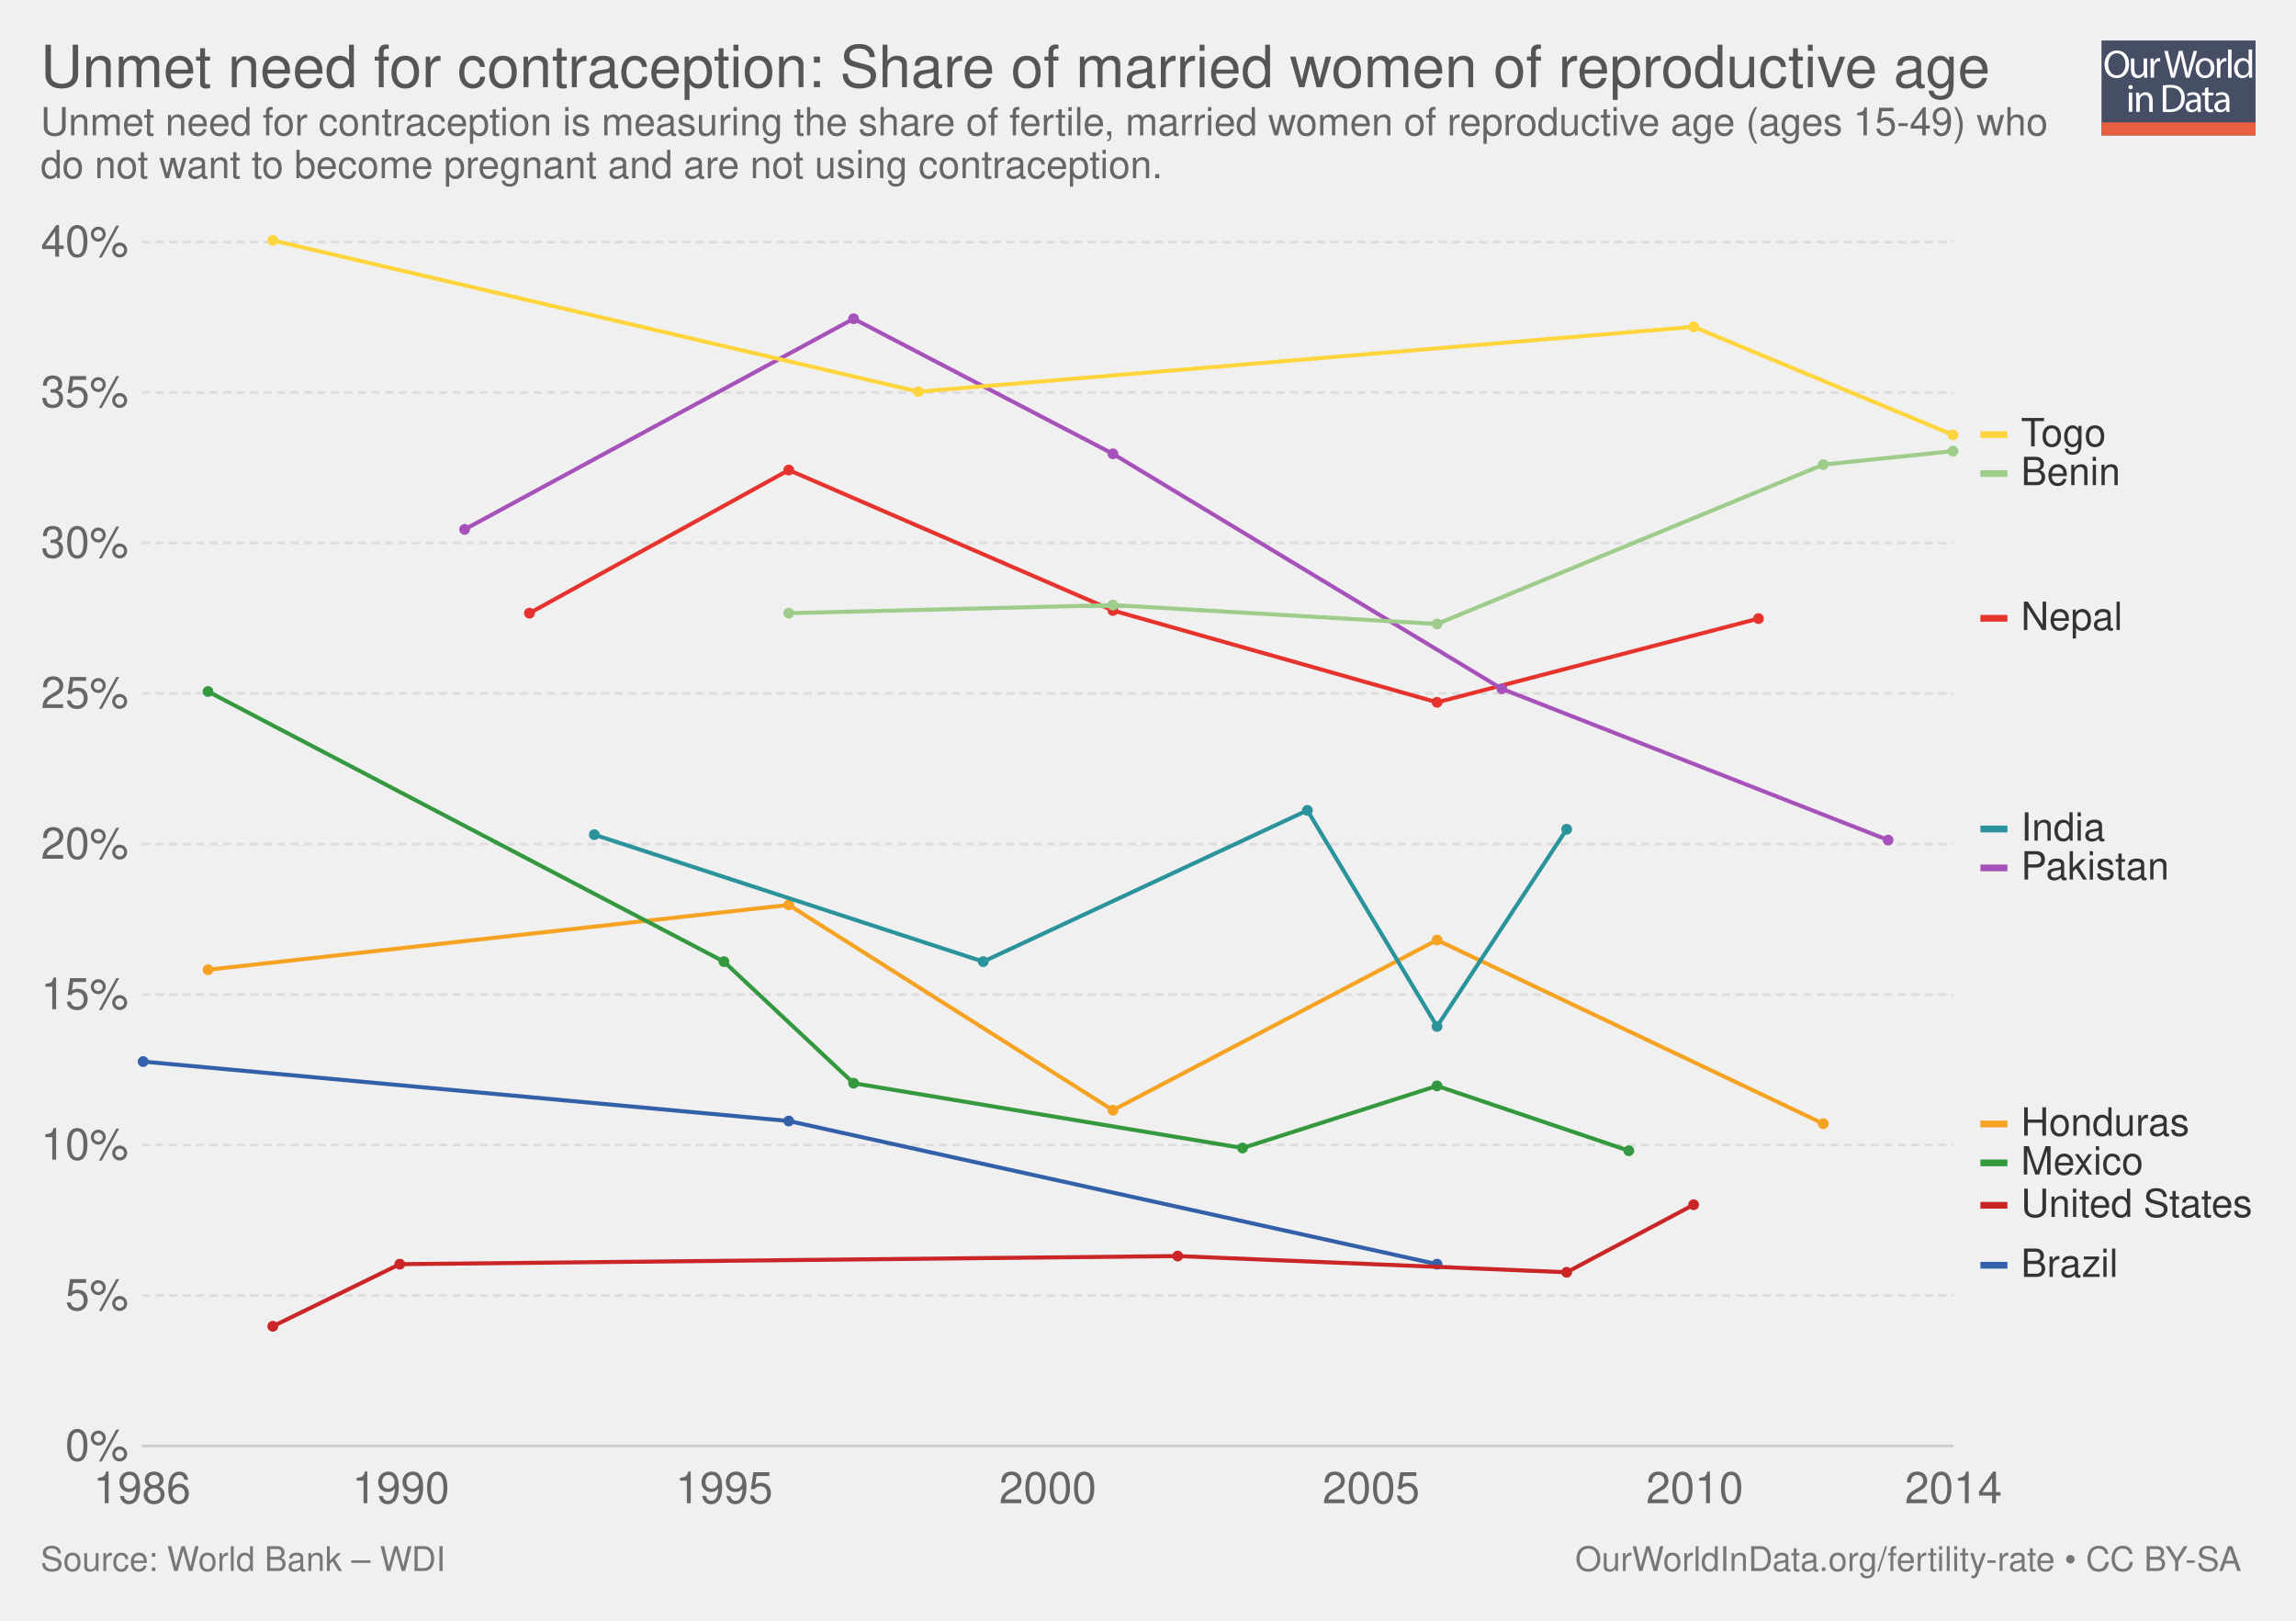
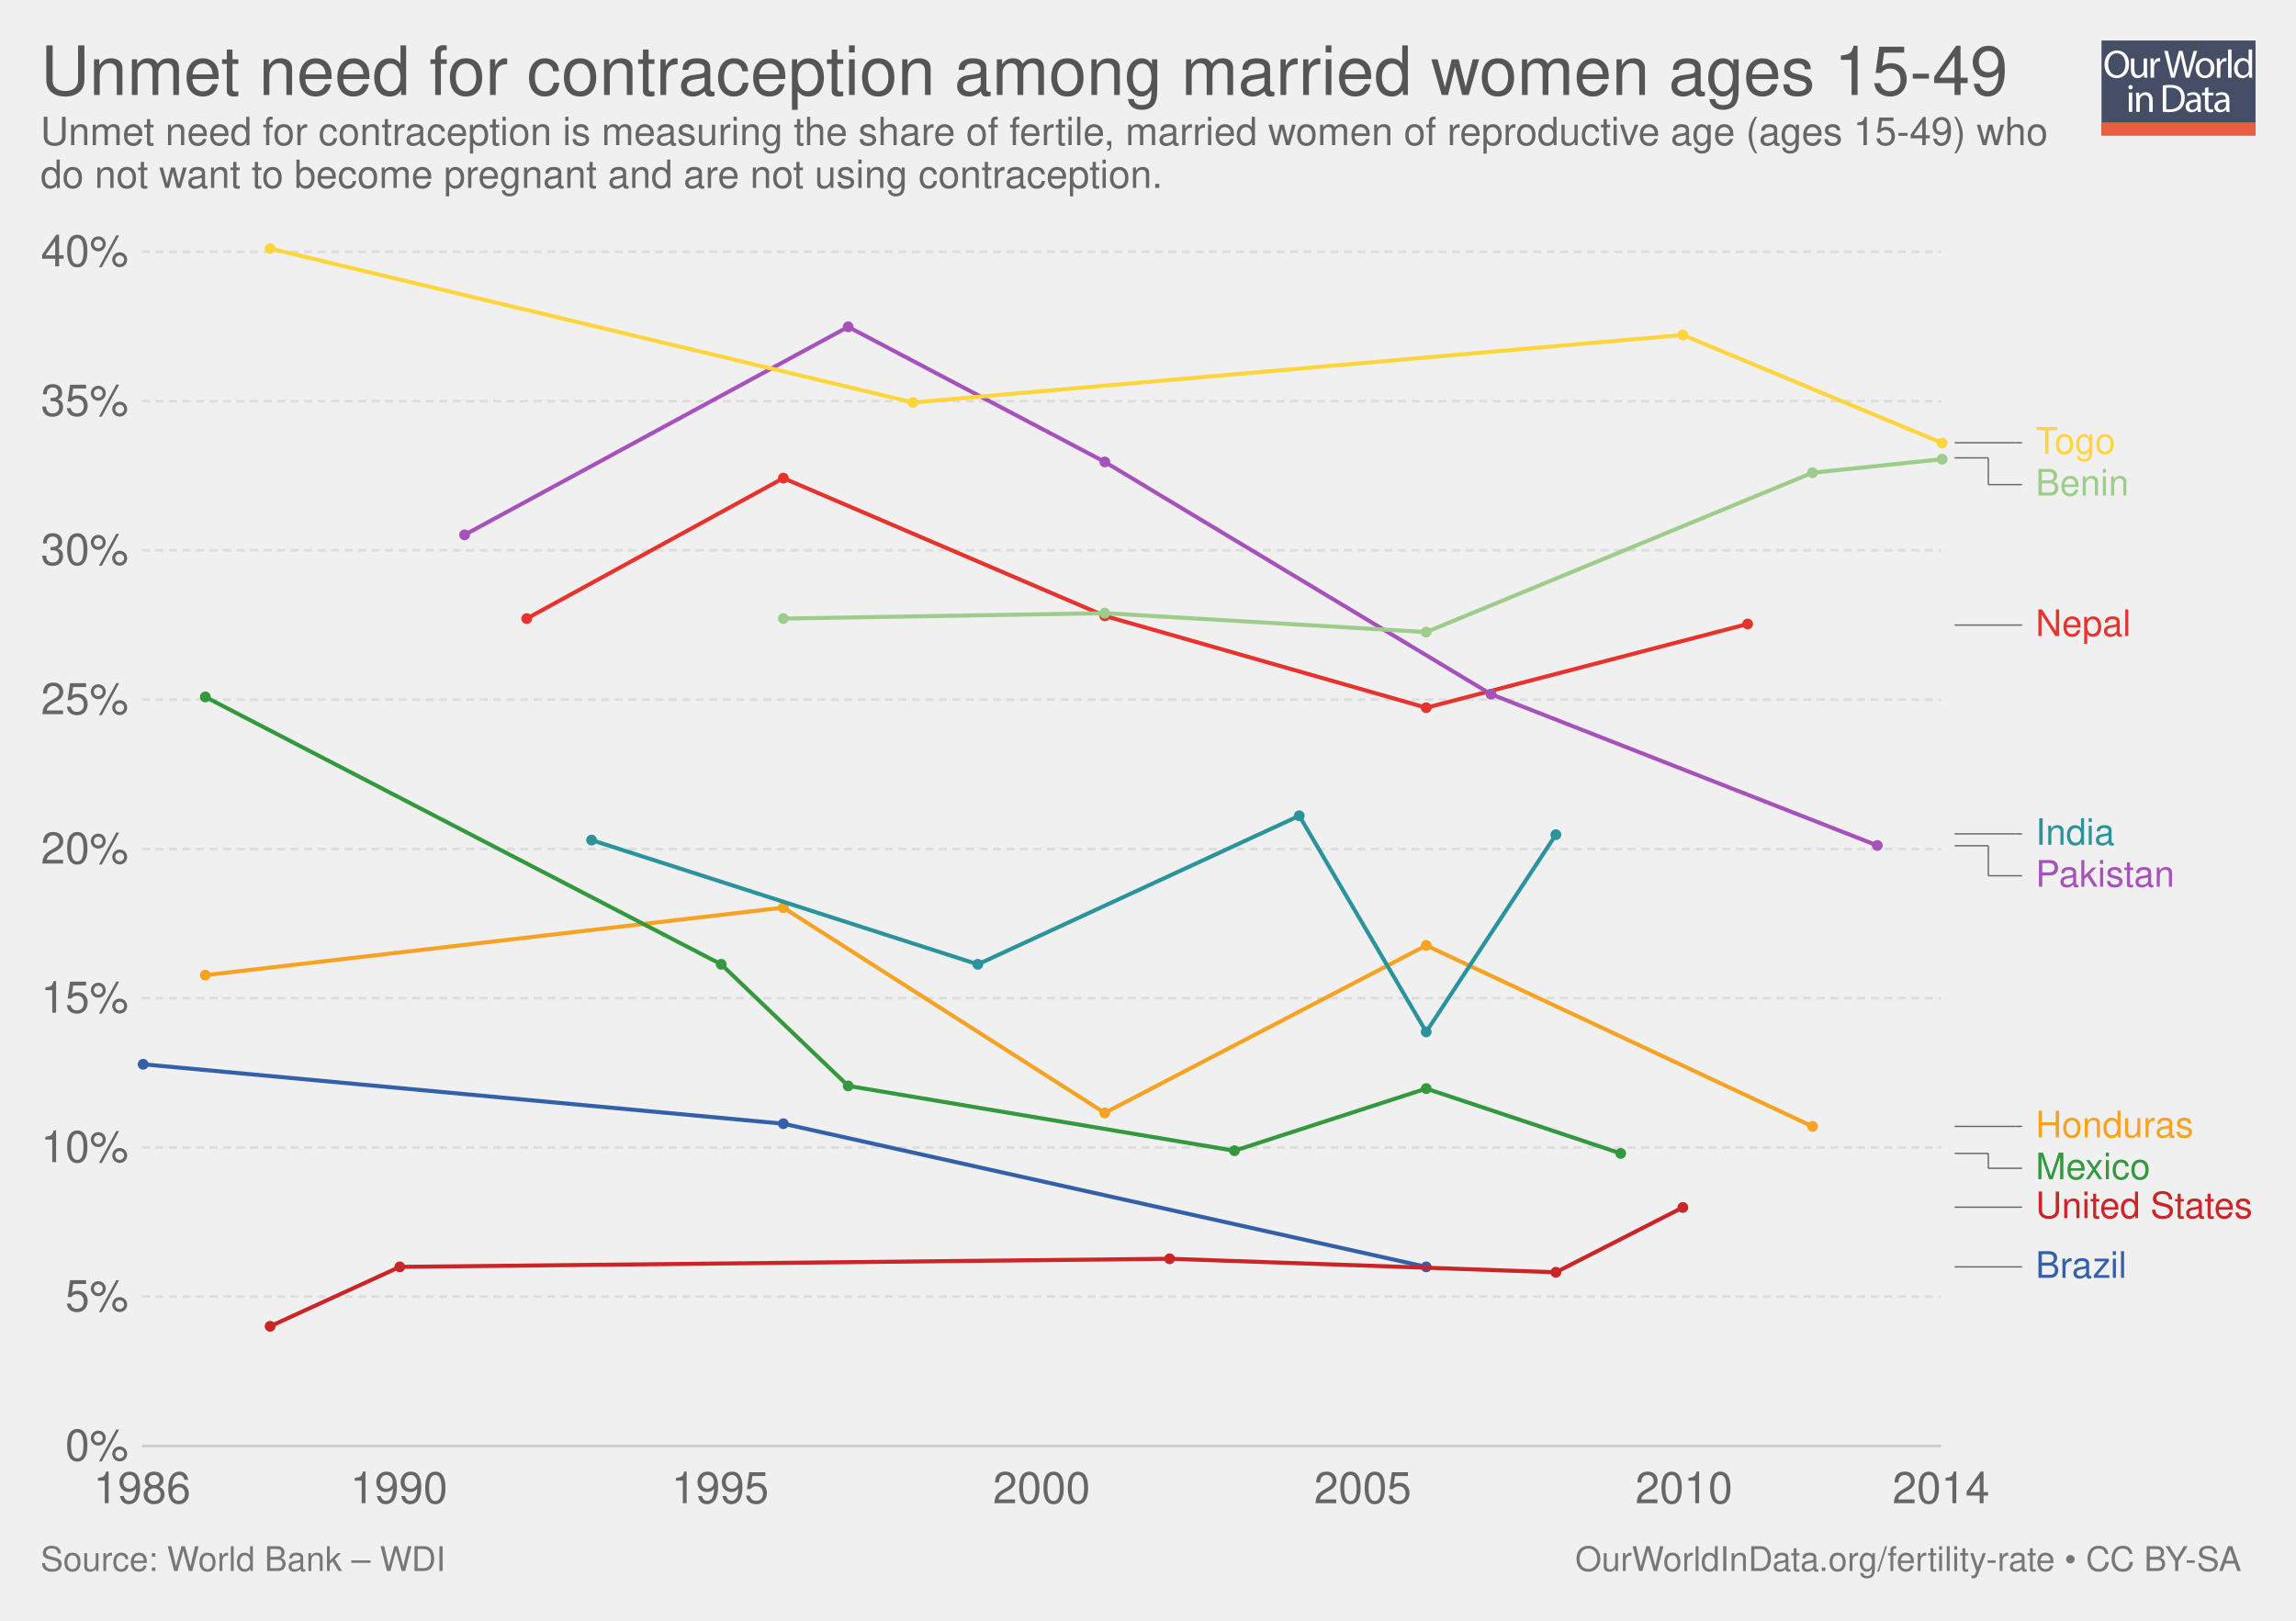
<svg xmlns="http://www.w3.org/2000/svg" xmlns:xlink="http://www.w3.org/1999/xlink" version="1.1" style="font-family: 'Helvetica Neue', Helvetica, Arial, sans-serif; font-size: 18px; background-color: white; text-rendering: optimizeLegibility; -webkit-font-smoothing: antialiased;" width="850" height="600">
  <g class="ChartTab">
    <g class="HeaderView">
      <g opacity="0.8" transform="translate(778, 15) scale(0.27)">
        <a xlink:href="https://ourworldindata.org" target="_blank">
          <g>
            <rect x="0" y="0" fill="#1B2543" width="211.2" height="130.1" />
            <rect x="0" y="112.2" fill="#E63912" width="211.2" height="17.9" />
            <g>
              <rect x="1.2" y="12.3" fill="none" width="210.2" height="99.2" />
              <path fill="#FFFFFF" d="M37.8,32.2c0,12.7-7.7,19.4-17.1,19.4c-9.7,0-16.6-7.5-16.6-18.7c0-11.7,7.3-19.3,17.1-19.3 C31.3,13.7,37.8,21.3,37.8,32.2z M9.2,32.8c0,7.9,4.3,14.9,11.8,14.9c7.5,0,11.8-6.9,11.8-15.3c0-7.3-3.8-14.9-11.8-14.9 C13.1,17.5,9.2,24.8,9.2,32.8z" />
              <path fill="#FFFFFF" d="M62.7,43.8c0,2.7,0.1,5.1,0.2,7.2h-4.3l-0.3-4.3h-0.1c-1.3,2.1-4,4.9-8.8,4.9c-4.2,0-9.1-2.3-9.1-11.6 V24.6h4.8v14.6c0,5,1.5,8.4,5.9,8.4c3.2,0,5.5-2.2,6.3-4.4c0.3-0.7,0.4-1.6,0.4-2.5V24.6h4.8V43.8z" />
              <path fill="#FFFFFF" d="M67.3,32.8c0-3.1-0.1-5.8-0.2-8.2h4.2l0.2,5.2h0.2c1.2-3.5,4.1-5.8,7.3-5.8c0.5,0,0.9,0.1,1.4,0.2v4.5 c-0.5-0.1-1-0.2-1.6-0.2c-3.4,0-5.8,2.6-6.5,6.2c-0.1,0.7-0.2,1.4-0.2,2.2V51h-4.8V32.8z" />
              <path fill="#FFFFFF" d="M95.4,51l-9.4-36.8h5l4.4,18.6c1.1,4.6,2.1,9.2,2.7,12.7h0.1c0.6-3.7,1.8-8,3-12.8l4.9-18.5h5l4.5,18.7 c1,4.4,2,8.7,2.6,12.6h0.1c0.8-4,1.8-8.1,3-12.7l4.9-18.5h4.9L120.6,51h-5L111,31.9c-1.1-4.7-1.9-8.3-2.4-12h-0.1 c-0.7,3.7-1.5,7.3-2.8,12L100.4,51H95.4z" />
              <path fill="#FFFFFF" d="M154.9,37.6c0,9.8-6.8,14-13.2,14c-7.2,0-12.7-5.2-12.7-13.6c0-8.8,5.8-14,13.1-14 C149.8,24,154.9,29.5,154.9,37.6z M133.9,37.9c0,5.8,3.3,10.1,8,10.1c4.6,0,8-4.3,8-10.3c0-4.5-2.2-10.1-7.9-10.1 C136.3,27.6,133.9,32.8,133.9,37.9z" />
              <path fill="#FFFFFF" d="M158.2,32.8c0-3.1-0.1-5.8-0.2-8.2h4.2l0.2,5.2h0.2c1.2-3.5,4.1-5.8,7.3-5.8c0.5,0,0.9,0.1,1.4,0.2v4.5 c-0.5-0.1-1-0.2-1.6-0.2c-3.4,0-5.8,2.6-6.5,6.2c-0.1,0.7-0.2,1.4-0.2,2.2V51h-4.8V32.8z" />
              <path fill="#FFFFFF" d="M173.5,12.3h4.8V51h-4.8V12.3z" />
              <path fill="#FFFFFF" d="M206.5,12.3v31.9c0,2.3,0.1,5,0.2,6.8h-4.3l-0.2-4.6H202c-1.5,2.9-4.7,5.2-9,5.2 c-6.4,0-11.3-5.4-11.3-13.4c-0.1-8.8,5.4-14.2,11.9-14.2c4,0,6.8,1.9,8,4h0.1V12.3H206.5z M201.7,35.4c0-0.6-0.1-1.4-0.2-2 c-0.7-3.1-3.3-5.6-6.9-5.6c-5,0-7.9,4.4-7.9,10.2c0,5.3,2.6,9.8,7.8,9.8c3.2,0,6.2-2.1,7.1-5.7c0.2-0.7,0.2-1.3,0.2-2.1V35.4z" />
              <path fill="#FFFFFF" d="M42.8,64c0.1,1.6-1.1,2.9-3.1,2.9c-1.7,0-2.9-1.3-2.9-2.9c0-1.7,1.3-3,3-3C41.7,61,42.8,62.3,42.8,64z M37.4,97.8V71.4h4.8v26.4H37.4z" />
              <path fill="#FFFFFF" d="M47.5,78.6c0-2.7-0.1-5-0.2-7.1h4.3l0.3,4.4h0.1c1.3-2.5,4.4-5,8.8-5c3.7,0,9.4,2.2,9.4,11.2v15.8h-4.8 V82.6c0-4.3-1.6-7.8-6.1-7.8c-3.2,0-5.6,2.2-6.5,4.9c-0.2,0.6-0.3,1.4-0.3,2.2v15.9h-4.8V78.6z" />
              <path fill="#FFFFFF" d="M84,61.6c2.9-0.4,6.3-0.8,10.1-0.8c6.8,0,11.7,1.6,14.9,4.6c3.3,3,5.2,7.3,5.2,13.2c0,6-1.9,10.9-5.3,14.3 c-3.4,3.4-9.1,5.3-16.3,5.3c-3.4,0-6.2-0.2-8.6-0.4V61.6z M88.8,94.1c1.2,0.2,3,0.3,4.8,0.3c10.2,0,15.7-5.7,15.7-15.6 c0.1-8.7-4.9-14.2-14.9-14.2c-2.5,0-4.3,0.2-5.6,0.5V94.1z" />
              <path fill="#FFFFFF" d="M132.1,97.8l-0.4-3.3h-0.2c-1.5,2.1-4.3,3.9-8.1,3.9c-5.4,0-8.1-3.8-8.1-7.6c0-6.4,5.7-9.9,15.9-9.8v-0.5 c0-2.2-0.6-6.1-6-6.1c-2.5,0-5,0.8-6.9,2l-1.1-3.2c2.2-1.4,5.4-2.3,8.7-2.3c8.1,0,10.1,5.5,10.1,10.8v9.9c0,2.3,0.1,4.5,0.4,6.3 H132.1z M131.4,84.4c-5.3-0.1-11.2,0.8-11.2,5.9c0,3.1,2.1,4.6,4.5,4.6c3.4,0,5.6-2.2,6.4-4.4c0.2-0.5,0.3-1,0.3-1.5V84.4z" />
              <path fill="#FFFFFF" d="M146.6,63.9v7.6h6.9v3.7h-6.9v14.2c0,3.3,0.9,5.1,3.6,5.1c1.3,0,2.2-0.2,2.8-0.3l0.2,3.6 c-0.9,0.4-2.4,0.7-4.3,0.7c-2.2,0-4-0.7-5.2-2c-1.4-1.4-1.9-3.8-1.9-6.9V75.1h-4.1v-3.7h4.1v-6.3L146.6,63.9z" />
              <path fill="#FFFFFF" d="M171.4,97.8l-0.4-3.3h-0.2c-1.5,2.1-4.3,3.9-8.1,3.9c-5.4,0-8.1-3.8-8.1-7.6c0-6.4,5.7-9.9,15.9-9.8v-0.5 c0-2.2-0.6-6.1-6-6.1c-2.5,0-5,0.8-6.9,2l-1.1-3.2c2.2-1.4,5.4-2.3,8.7-2.3c8.1,0,10.1,5.5,10.1,10.8v9.9c0,2.3,0.1,4.5,0.4,6.3 H171.4z M170.7,84.4c-5.3-0.1-11.2,0.8-11.2,5.9c0,3.1,2.1,4.6,4.5,4.6c3.4,0,5.6-2.2,6.4-4.4c0.2-0.5,0.3-1,0.3-1.5V84.4z" />
            </g>
          </g>
        </a>
      </g>
      <a href="https://ourworldindata.org/grapher/unmet-need-for-contraception-share-of-married-women-of-reproductive-age" target="_blank">
-         <text font-size="21.60" x="15.0" y="32.3" fill="#555">
-           <tspan x="15" y="32.28">Unmet need for contraception: Share of married women of reproductive age</tspan>
+         <text font-size="25.20" x="15.0" y="35.2" fill="#555">
+           <tspan x="15" y="35.16">Unmet need for contraception among married women ages 15-49</tspan>
        </text>
      </a>
-       <text font-size="14.40" x="15.0" y="50.1" fill="#666">
-         <tspan x="15" y="50.12">Unmet need for contraception is measuring the share of fertile, married women of reproductive age (ages 15-49) who</tspan>
-         <tspan x="15" y="65.96">do not want to become pregnant and are not using contraception.</tspan>
+       <text font-size="14.40" x="15.0" y="53.7" fill="#666">
+         <tspan x="15" y="53.72">Unmet need for contraception is measuring the share of fertile, married women of reproductive age (ages 15-49) who</tspan>
+         <tspan x="15" y="69.56">do not want to become pregnant and are not using contraception.</tspan>
      </text>
    </g>
    <g class="LineChart">
      <defs>
-         <clipPath id="boundsClip-1369">
-           <rect x="42.562" y="0" width="830" height="936" />
+         <clipPath id="boundsClip-1">
+           <rect x="42.562" y="0" width="830" height="928.8" />
        </clipPath>
      </defs>
      <g class="AxisBoxView">
        <g class="HorizontalAxis">
          <text x="52.6" y="556.5" fill="#666" text-anchor="middle" font-size="16.2">1986</text>
-           <text x="148.4" y="556.5" fill="#666" text-anchor="middle" font-size="16.2">1990</text>
-           <text x="268.1" y="556.5" fill="#666" text-anchor="middle" font-size="16.2">1995</text>
-           <text x="387.9" y="556.5" fill="#666" text-anchor="middle" font-size="16.2">2000</text>
-           <text x="507.6" y="556.5" fill="#666" text-anchor="middle" font-size="16.2">2005</text>
-           <text x="627.4" y="556.5" fill="#666" text-anchor="middle" font-size="16.2">2010</text>
-           <text x="723.2" y="556.5" fill="#666" text-anchor="middle" font-size="16.2">2014</text>
+           <text x="147.7" y="556.5" fill="#666" text-anchor="middle" font-size="16.2">1990</text>
+           <text x="266.6" y="556.5" fill="#666" text-anchor="middle" font-size="16.2">1995</text>
+           <text x="385.6" y="556.5" fill="#666" text-anchor="middle" font-size="16.2">2000</text>
+           <text x="504.5" y="556.5" fill="#666" text-anchor="middle" font-size="16.2">2005</text>
+           <text x="623.4" y="556.5" fill="#666" text-anchor="middle" font-size="16.2">2010</text>
+           <text x="718.6" y="556.5" fill="#666" text-anchor="middle" font-size="16.2">2014</text>
        </g>
        <g class="VerticalAxis">
          <text x="47.56" y="535.3" fill="#666" dominant-baseline="middle" text-anchor="end" font-size="16.2">0%</text>
-           <text x="47.56" y="479.6" fill="#666" dominant-baseline="middle" text-anchor="end" font-size="16.2">5%</text>
-           <text x="47.56" y="423.9" fill="#666" dominant-baseline="middle" text-anchor="end" font-size="16.2">10%</text>
-           <text x="47.56" y="368.2" fill="#666" dominant-baseline="middle" text-anchor="end" font-size="16.2">15%</text>
-           <text x="47.56" y="312.5" fill="#666" dominant-baseline="middle" text-anchor="end" font-size="16.2">20%</text>
-           <text x="47.56" y="256.7" fill="#666" dominant-baseline="middle" text-anchor="end" font-size="16.2">25%</text>
-           <text x="47.56" y="201" fill="#666" dominant-baseline="middle" text-anchor="end" font-size="16.2">30%</text>
-           <text x="47.56" y="145.3" fill="#666" dominant-baseline="middle" text-anchor="end" font-size="16.2">35%</text>
-           <text x="47.56" y="89.6" fill="#666" dominant-baseline="middle" text-anchor="end" font-size="16.2">40%</text>
+           <text x="47.56" y="480" fill="#666" dominant-baseline="middle" text-anchor="end" font-size="16.2">5%</text>
+           <text x="47.56" y="424.8" fill="#666" dominant-baseline="middle" text-anchor="end" font-size="16.2">10%</text>
+           <text x="47.56" y="369.5" fill="#666" dominant-baseline="middle" text-anchor="end" font-size="16.2">15%</text>
+           <text x="47.56" y="314.3" fill="#666" dominant-baseline="middle" text-anchor="end" font-size="16.2">20%</text>
+           <text x="47.56" y="259" fill="#666" dominant-baseline="middle" text-anchor="end" font-size="16.2">25%</text>
+           <text x="47.56" y="203.7" fill="#666" dominant-baseline="middle" text-anchor="end" font-size="16.2">30%</text>
+           <text x="47.56" y="148.5" fill="#666" dominant-baseline="middle" text-anchor="end" font-size="16.2">35%</text>
+           <text x="47.56" y="93.2" fill="#666" dominant-baseline="middle" text-anchor="end" font-size="16.2">40%</text>
        </g>
        <g class="AxisGridLines">
-           <line x1="52.56" y1="535.3" x2="723.17" y2="535.3" stroke="#ccc" />
-           <line x1="52.56" y1="479.6" x2="723.17" y2="479.6" stroke="#ddd" stroke-dasharray="3,2" />
-           <line x1="52.56" y1="423.9" x2="723.17" y2="423.9" stroke="#ddd" stroke-dasharray="3,2" />
-           <line x1="52.56" y1="368.2" x2="723.17" y2="368.2" stroke="#ddd" stroke-dasharray="3,2" />
-           <line x1="52.56" y1="312.5" x2="723.17" y2="312.5" stroke="#ddd" stroke-dasharray="3,2" />
-           <line x1="52.56" y1="256.7" x2="723.17" y2="256.7" stroke="#ddd" stroke-dasharray="3,2" />
-           <line x1="52.56" y1="201" x2="723.17" y2="201" stroke="#ddd" stroke-dasharray="3,2" />
-           <line x1="52.56" y1="145.3" x2="723.17" y2="145.3" stroke="#ddd" stroke-dasharray="3,2" />
-           <line x1="52.56" y1="89.6" x2="723.17" y2="89.6" stroke="#ddd" stroke-dasharray="3,2" />
-         </g>
-       </g>
-       <g clip-path="url(#boundsClip-1369)">
+           <line x1="52.56" y1="535.3" x2="718.60" y2="535.3" stroke="#ccc" />
+           <line x1="52.56" y1="480" x2="718.60" y2="480" stroke="#ddd" stroke-dasharray="3,2" />
+           <line x1="52.56" y1="424.8" x2="718.60" y2="424.8" stroke="#ddd" stroke-dasharray="3,2" />
+           <line x1="52.56" y1="369.5" x2="718.60" y2="369.5" stroke="#ddd" stroke-dasharray="3,2" />
+           <line x1="52.56" y1="314.3" x2="718.60" y2="314.3" stroke="#ddd" stroke-dasharray="3,2" />
+           <line x1="52.56" y1="259" x2="718.60" y2="259" stroke="#ddd" stroke-dasharray="3,2" />
+           <line x1="52.56" y1="203.7" x2="718.60" y2="203.7" stroke="#ddd" stroke-dasharray="3,2" />
+           <line x1="52.56" y1="148.5" x2="718.60" y2="148.5" stroke="#ddd" stroke-dasharray="3,2" />
+           <line x1="52.56" y1="93.2" x2="718.60" y2="93.2" stroke="#ddd" stroke-dasharray="3,2" />
+         </g>
+       </g>
+       <g clip-path="url(#boundsClip-1)">
        <g class="HeightedLegend clickable">
          <g class="legendMark">
-             <rect x="733.168" y="153.7" width="47.976" height="14.4" fill="#fff" opacity="0" />
-             <rect x="733.168" y="159.65" width="10" height="2.5" fill="#ffd53e" />
-             <text font-size="14.40" x="748.2" y="165.2" fill="#333">
-               <tspan x="748.168" y="165.22">Togo</tspan>
-             </text>
-           </g>
-           <g class="legendMark">
-             <rect x="733.168" y="168.1" width="52.008" height="14.4" fill="#fff" opacity="0" />
-             <rect x="733.168" y="174.05" width="10" height="2.5" fill="#9ecc8a" />
-             <text font-size="14.40" x="748.2" y="179.6" fill="#333">
-               <tspan x="748.168" y="179.62">Benin</tspan>
-             </text>
-           </g>
-           <g class="legendMark">
-             <rect x="733.168" y="221.7" width="52.728" height="14.4" fill="#fff" opacity="0" />
-             <rect x="733.168" y="227.65" width="10" height="2.5" fill="#e6332e" />
-             <text font-size="14.40" x="748.2" y="233.2" fill="#333">
-               <tspan x="748.168" y="233.22">Nepal</tspan>
-             </text>
-           </g>
-           <g class="legendMark">
-             <rect x="733.168" y="299.7" width="46.392" height="14.4" fill="#fff" opacity="0" />
-             <rect x="733.168" y="305.65" width="10" height="2.5" fill="#2a939b" />
-             <text font-size="14.40" x="748.2" y="311.2" fill="#333">
-               <tspan x="748.168" y="311.22">India</tspan>
-             </text>
-           </g>
-           <g class="legendMark">
-             <rect x="733.168" y="314.1" width="70.44" height="14.4" fill="#fff" opacity="0" />
-             <rect x="733.168" y="320.05" width="10" height="2.5" fill="#a652ba" />
-             <text font-size="14.40" x="748.2" y="325.6" fill="#333">
-               <tspan x="748.168" y="325.62">Pakistan</tspan>
-             </text>
-           </g>
-           <g class="legendMark">
-             <rect x="733.168" y="408.9" width="77.64" height="14.4" fill="#fff" opacity="0" />
-             <rect x="733.168" y="414.85" width="10" height="2.5" fill="#f6a324" />
-             <text font-size="14.40" x="748.2" y="420.4" fill="#333">
-               <tspan x="748.168" y="420.42">Honduras</tspan>
-             </text>
-           </g>
-           <g class="legendMark">
-             <rect x="733.168" y="423.3" width="60.648" height="14.4" fill="#fff" opacity="0" />
-             <rect x="733.168" y="429.25" width="10" height="2.5" fill="#34983f" />
-             <text font-size="14.40" x="748.2" y="434.8" fill="#333">
-               <tspan x="748.168" y="434.82">Mexico</tspan>
-             </text>
-           </g>
-           <g class="legendMark">
-             <rect x="733.168" y="439" width="101.832" height="14.4" fill="#fff" opacity="0" />
-             <rect x="733.168" y="444.95" width="10" height="2.5" fill="#ca2628" />
-             <text font-size="14.40" x="748.2" y="450.5" fill="#333">
-               <tspan x="748.168" y="450.52">United States</tspan>
-             </text>
-           </g>
-           <g class="legendMark">
-             <rect x="733.168" y="461.2" width="51" height="14.4" fill="#fff" opacity="0" />
-             <rect x="733.168" y="467.15" width="10" height="2.5" fill="#3360a9" />
-             <text font-size="14.40" x="748.2" y="472.7" fill="#333">
-               <tspan x="748.168" y="472.72">Brazil</tspan>
+             <g class="indicator">
+               <line x1="723.595" y1="163.9" x2="746.095" y2="163.9" stroke="#666" stroke-width="0.5" />
+               <line x1="746.095" y1="163.9" x2="746.095" y2="163.9" stroke="#666" stroke-width="0.5" />
+               <line x1="746.095" y1="163.9" x2="748.595" y2="163.9" stroke="#666" stroke-width="0.5" />
+             </g>
+             <rect x="718.595" y="157.15" width="65.915" height="13.5" fill="#fff" opacity="0" />
+             <text font-size="13.50" x="753.6" y="168.0" fill="#ffd53e">
+               <tspan x="753.595" y="167.95">Togo</tspan>
+             </text>
+           </g>
+           <g class="legendMark">
+             <g class="indicator">
+               <line x1="723.595" y1="169.5" x2="736.095" y2="169.5" stroke="#666" stroke-width="0.5" />
+               <line x1="736.095" y1="169.5" x2="736.095" y2="179.4" stroke="#666" stroke-width="0.5" />
+               <line x1="736.095" y1="179.4" x2="748.595" y2="179.4" stroke="#666" stroke-width="0.5" />
+             </g>
+             <rect x="718.595" y="172.65" width="69.695" height="13.5" fill="#fff" opacity="0" />
+             <text font-size="13.50" x="753.6" y="183.5" fill="#9ecc8a">
+               <tspan x="753.595" y="183.45">Benin</tspan>
+             </text>
+           </g>
+           <g class="legendMark">
+             <g class="indicator">
+               <line x1="723.595" y1="231.4" x2="736.095" y2="231.4" stroke="#666" stroke-width="0.5" />
+               <line x1="736.095" y1="231.4" x2="736.095" y2="231.4" stroke="#666" stroke-width="0.5" />
+               <line x1="736.095" y1="231.4" x2="748.595" y2="231.4" stroke="#666" stroke-width="0.5" />
+             </g>
+             <rect x="718.595" y="224.65" width="70.37" height="13.5" fill="#fff" opacity="0" />
+             <text font-size="13.50" x="753.6" y="235.5" fill="#e6332e">
+               <tspan x="753.595" y="235.45">Nepal</tspan>
+             </text>
+           </g>
+           <g class="legendMark">
+             <g class="indicator">
+               <line x1="723.595" y1="308.7" x2="746.095" y2="308.7" stroke="#666" stroke-width="0.5" />
+               <line x1="746.095" y1="308.7" x2="746.095" y2="308.7" stroke="#666" stroke-width="0.5" />
+               <line x1="746.095" y1="308.7" x2="748.595" y2="308.7" stroke="#666" stroke-width="0.5" />
+             </g>
+             <rect x="718.595" y="301.95" width="64.43" height="13.5" fill="#fff" opacity="0" />
+             <text font-size="13.50" x="753.6" y="312.8" fill="#2a939b">
+               <tspan x="753.595" y="312.75">India</tspan>
+             </text>
+           </g>
+           <g class="legendMark">
+             <g class="indicator">
+               <line x1="723.595" y1="313.1" x2="736.095" y2="313.1" stroke="#666" stroke-width="0.5" />
+               <line x1="736.095" y1="313.1" x2="736.095" y2="324.2" stroke="#666" stroke-width="0.5" />
+               <line x1="736.095" y1="324.2" x2="748.595" y2="324.2" stroke="#666" stroke-width="0.5" />
+             </g>
+             <rect x="718.595" y="317.45" width="86.975" height="13.5" fill="#fff" opacity="0" />
+             <text font-size="13.50" x="753.6" y="328.3" fill="#a652ba">
+               <tspan x="753.595" y="328.25">Pakistan</tspan>
+             </text>
+           </g>
+           <g class="legendMark">
+             <g class="indicator">
+               <line x1="723.595" y1="417" x2="746.095" y2="417" stroke="#666" stroke-width="0.5" />
+               <line x1="746.095" y1="417" x2="746.095" y2="417" stroke="#666" stroke-width="0.5" />
+               <line x1="746.095" y1="417" x2="748.595" y2="417" stroke="#666" stroke-width="0.5" />
+             </g>
+             <rect x="718.595" y="410.25" width="93.725" height="13.5" fill="#fff" opacity="0" />
+             <text font-size="13.50" x="753.6" y="421.1" fill="#f6a324">
+               <tspan x="753.595" y="421.05">Honduras</tspan>
+             </text>
+           </g>
+           <g class="legendMark">
+             <g class="indicator">
+               <line x1="723.595" y1="427" x2="736.095" y2="427" stroke="#666" stroke-width="0.5" />
+               <line x1="736.095" y1="427" x2="736.095" y2="432.5" stroke="#666" stroke-width="0.5" />
+               <line x1="736.095" y1="432.5" x2="748.595" y2="432.5" stroke="#666" stroke-width="0.5" />
+             </g>
+             <rect x="718.595" y="425.75" width="77.795" height="13.5" fill="#fff" opacity="0" />
+             <text font-size="13.50" x="753.6" y="436.6" fill="#34983f">
+               <tspan x="753.595" y="436.55">Mexico</tspan>
+             </text>
+           </g>
+           <g class="legendMark">
+             <g class="indicator">
+               <line x1="723.595" y1="446.9" x2="736.095" y2="446.9" stroke="#666" stroke-width="0.5" />
+               <line x1="736.095" y1="446.9" x2="736.095" y2="446.9" stroke="#666" stroke-width="0.5" />
+               <line x1="736.095" y1="446.9" x2="748.595" y2="446.9" stroke="#666" stroke-width="0.5" />
+             </g>
+             <rect x="718.595" y="440.15" width="116.405" height="13.5" fill="#fff" opacity="0" />
+             <text font-size="13.50" x="753.6" y="450.9" fill="#ca2628">
+               <tspan x="753.595" y="450.95">United States</tspan>
+             </text>
+           </g>
+           <g class="legendMark">
+             <g class="indicator">
+               <line x1="723.595" y1="469" x2="736.095" y2="469" stroke="#666" stroke-width="0.5" />
+               <line x1="736.095" y1="469" x2="736.095" y2="469" stroke="#666" stroke-width="0.5" />
+               <line x1="736.095" y1="469" x2="748.595" y2="469" stroke="#666" stroke-width="0.5" />
+             </g>
+             <rect x="718.595" y="462.25" width="68.75" height="13.5" fill="#fff" opacity="0" />
+             <text font-size="13.50" x="753.6" y="473.1" fill="#3360a9">
+               <tspan x="753.595" y="473.05">Brazil</tspan>
            </text>
          </g>
        </g>
        <g class="Lines">
-           <rect x="53" y="89" width="671" height="447" fill="rgba(255,255,255,0)" opacity="0" />
+           <rect x="53" y="92" width="666" height="443" fill="rgba(255,255,255,0)" opacity="0" />
          <g class="key-Honduras_0">
-             <path stroke="#f6a324" stroke-linecap="round" d="M77 359L292 335L412 411L532 348L675 416" fill="none" stroke-width="1.5" />
+             <path stroke="#f6a324" stroke-linecap="round" d="M76 361L290 336L409 412L528 350L671 417" fill="none" stroke-width="1.5" />
            <g fill="#f6a324">
-               <circle cx="77" cy="359" r="2" />
-               <circle cx="292" cy="335" r="2" />
-               <circle cx="412" cy="411" r="2" />
-               <circle cx="532" cy="348" r="2" />
-               <circle cx="675" cy="416" r="2" />
+               <circle cx="76" cy="361" r="2" />
+               <circle cx="290" cy="336" r="2" />
+               <circle cx="409" cy="412" r="2" />
+               <circle cx="528" cy="350" r="2" />
+               <circle cx="671" cy="417" r="2" />
            </g>
          </g>
          <g class="key-Nepal_0">
-             <path stroke="#e6332e" stroke-linecap="round" d="M196 227L292 174L412 226L532 260L651 229" fill="none" stroke-width="1.5" />
+             <path stroke="#e6332e" stroke-linecap="round" d="M195 229L290 177L409 228L528 262L647 231" fill="none" stroke-width="1.5" />
            <g fill="#e6332e">
-               <circle cx="196" cy="227" r="2" />
-               <circle cx="292" cy="174" r="2" />
-               <circle cx="412" cy="226" r="2" />
-               <circle cx="532" cy="260" r="2" />
-               <circle cx="651" cy="229" r="2" />
+               <circle cx="195" cy="229" r="2" />
+               <circle cx="290" cy="177" r="2" />
+               <circle cx="409" cy="228" r="2" />
+               <circle cx="528" cy="262" r="2" />
+               <circle cx="647" cy="231" r="2" />
            </g>
          </g>
          <g class="key-Brazil_0">
-             <path stroke="#3360a9" stroke-linecap="round" d="M53 393L292 415L532 468" fill="none" stroke-width="1.5" />
+             <path stroke="#3360a9" stroke-linecap="round" d="M53 394L290 416L528 469" fill="none" stroke-width="1.5" />
            <g fill="#3360a9">
-               <circle cx="53" cy="393" r="2" />
-               <circle cx="292" cy="415" r="2" />
-               <circle cx="532" cy="468" r="2" />
+               <circle cx="53" cy="394" r="2" />
+               <circle cx="290" cy="416" r="2" />
+               <circle cx="528" cy="469" r="2" />
            </g>
          </g>
          <g class="key-Pakistan_0">
-             <path stroke="#a652ba" stroke-linecap="round" d="M172 196L316 118L412 168L556 255L699 311" fill="none" stroke-width="1.5" />
+             <path stroke="#a652ba" stroke-linecap="round" d="M172 198L314 121L409 171L552 257L695 313" fill="none" stroke-width="1.5" />
            <g fill="#a652ba">
-               <circle cx="172" cy="196" r="2" />
-               <circle cx="316" cy="118" r="2" />
-               <circle cx="412" cy="168" r="2" />
-               <circle cx="556" cy="255" r="2" />
-               <circle cx="699" cy="311" r="2" />
+               <circle cx="172" cy="198" r="2" />
+               <circle cx="314" cy="121" r="2" />
+               <circle cx="409" cy="171" r="2" />
+               <circle cx="552" cy="257" r="2" />
+               <circle cx="695" cy="313" r="2" />
            </g>
          </g>
          <g class="key-Togo_0">
-             <path stroke="#ffd53e" stroke-linecap="round" d="M101 89L340 145L627 121L723 161" fill="none" stroke-width="1.5" />
+             <path stroke="#ffd53e" stroke-linecap="round" d="M100 92L338 149L623 124L719 164" fill="none" stroke-width="1.5" />
            <g fill="#ffd53e">
-               <circle cx="101" cy="89" r="2" />
-               <circle cx="340" cy="145" r="2" />
-               <circle cx="627" cy="121" r="2" />
-               <circle cx="723" cy="161" r="2" />
+               <circle cx="100" cy="92" r="2" />
+               <circle cx="338" cy="149" r="2" />
+               <circle cx="623" cy="124" r="2" />
+               <circle cx="719" cy="164" r="2" />
            </g>
          </g>
          <g class="key-Benin_0">
-             <path stroke="#9ecc8a" stroke-linecap="round" d="M292 227L412 224L532 231L675 172L723 167" fill="none" stroke-width="1.5" />
+             <path stroke="#9ecc8a" stroke-linecap="round" d="M290 229L409 227L528 234L671 175L719 170" fill="none" stroke-width="1.5" />
            <g fill="#9ecc8a">
-               <circle cx="292" cy="227" r="2" />
-               <circle cx="412" cy="224" r="2" />
-               <circle cx="532" cy="231" r="2" />
-               <circle cx="675" cy="172" r="2" />
-               <circle cx="723" cy="167" r="2" />
+               <circle cx="290" cy="229" r="2" />
+               <circle cx="409" cy="227" r="2" />
+               <circle cx="528" cy="234" r="2" />
+               <circle cx="671" cy="175" r="2" />
+               <circle cx="719" cy="170" r="2" />
            </g>
          </g>
          <g class="key-Mexico_0">
-             <path stroke="#34983f" stroke-linecap="round" d="M77 256L268 356L316 401L460 425L532 402L603 426" fill="none" stroke-width="1.5" />
+             <path stroke="#34983f" stroke-linecap="round" d="M76 258L267 357L314 402L457 426L528 403L600 427" fill="none" stroke-width="1.5" />
            <g fill="#34983f">
-               <circle cx="77" cy="256" r="2" />
-               <circle cx="268" cy="356" r="2" />
-               <circle cx="316" cy="401" r="2" />
-               <circle cx="460" cy="425" r="2" />
-               <circle cx="532" cy="402" r="2" />
-               <circle cx="603" cy="426" r="2" />
+               <circle cx="76" cy="258" r="2" />
+               <circle cx="267" cy="357" r="2" />
+               <circle cx="314" cy="402" r="2" />
+               <circle cx="457" cy="426" r="2" />
+               <circle cx="528" cy="403" r="2" />
+               <circle cx="600" cy="427" r="2" />
            </g>
          </g>
          <g class="key-United-States_0">
-             <path stroke="#ca2628" stroke-linecap="round" d="M101 491L148 468L436 465L580 471L627 446" fill="none" stroke-width="1.5" />
+             <path stroke="#ca2628" stroke-linecap="round" d="M100 491L148 469L433 466L576 471L623 447" fill="none" stroke-width="1.5" />
            <g fill="#ca2628">
-               <circle cx="101" cy="491" r="2" />
-               <circle cx="148" cy="468" r="2" />
-               <circle cx="436" cy="465" r="2" />
-               <circle cx="580" cy="471" r="2" />
-               <circle cx="627" cy="446" r="2" />
+               <circle cx="100" cy="491" r="2" />
+               <circle cx="148" cy="469" r="2" />
+               <circle cx="433" cy="466" r="2" />
+               <circle cx="576" cy="471" r="2" />
+               <circle cx="623" cy="447" r="2" />
            </g>
          </g>
          <g class="key-India_0">
-             <path stroke="#2a939b" stroke-linecap="round" d="M220 309L364 356L484 300L532 380L580 307" fill="none" stroke-width="1.5" />
+             <path stroke="#2a939b" stroke-linecap="round" d="M219 311L362 357L481 302L528 382L576 309" fill="none" stroke-width="1.5" />
            <g fill="#2a939b">
-               <circle cx="220" cy="309" r="2" />
-               <circle cx="364" cy="356" r="2" />
-               <circle cx="484" cy="300" r="2" />
-               <circle cx="532" cy="380" r="2" />
-               <circle cx="580" cy="307" r="2" />
+               <circle cx="219" cy="311" r="2" />
+               <circle cx="362" cy="357" r="2" />
+               <circle cx="481" cy="302" r="2" />
+               <circle cx="528" cy="382" r="2" />
+               <circle cx="576" cy="309" r="2" />
            </g>
          </g>
        </g>
      </g>
    </g>
    <g style="fill: #777;" class="SourcesFooter">
      <g style="fill: #777;" class="clickable">
        <text font-size="12.60" x="15.0" y="581.6">
          <tspan x="15" y="581.58">Source: World Bank – WDI</tspan>
        </text>
      </g>
      <text font-size="12.60" x="583.1" y="581.6">
        <tspan x="583.126" y="581.58">
-           <a target="_blank" style="fill: #777;" href="https://ourworldindata.org/fertility-rate">OurWorldInData.org/fertility-rate</a> • <a style="fill: #777;" href="http://creativecommons.org/licenses/by-sa/4.0/deed.en_US" target="_blank">CC BY-SA</a>
+           <a target="_blank" style="fill: #777;" href="https://ourworldindata.org/fertility-rate">OurWorldInData.org/fertility-rate</a> • <a style="fill: #777;" class="cclogo" href="http://creativecommons.org/licenses/by-sa/4.0/deed.en_US" target="_blank">CC BY-SA</a>
        </tspan>
      </text>
    </g>
  </g>
</svg>
